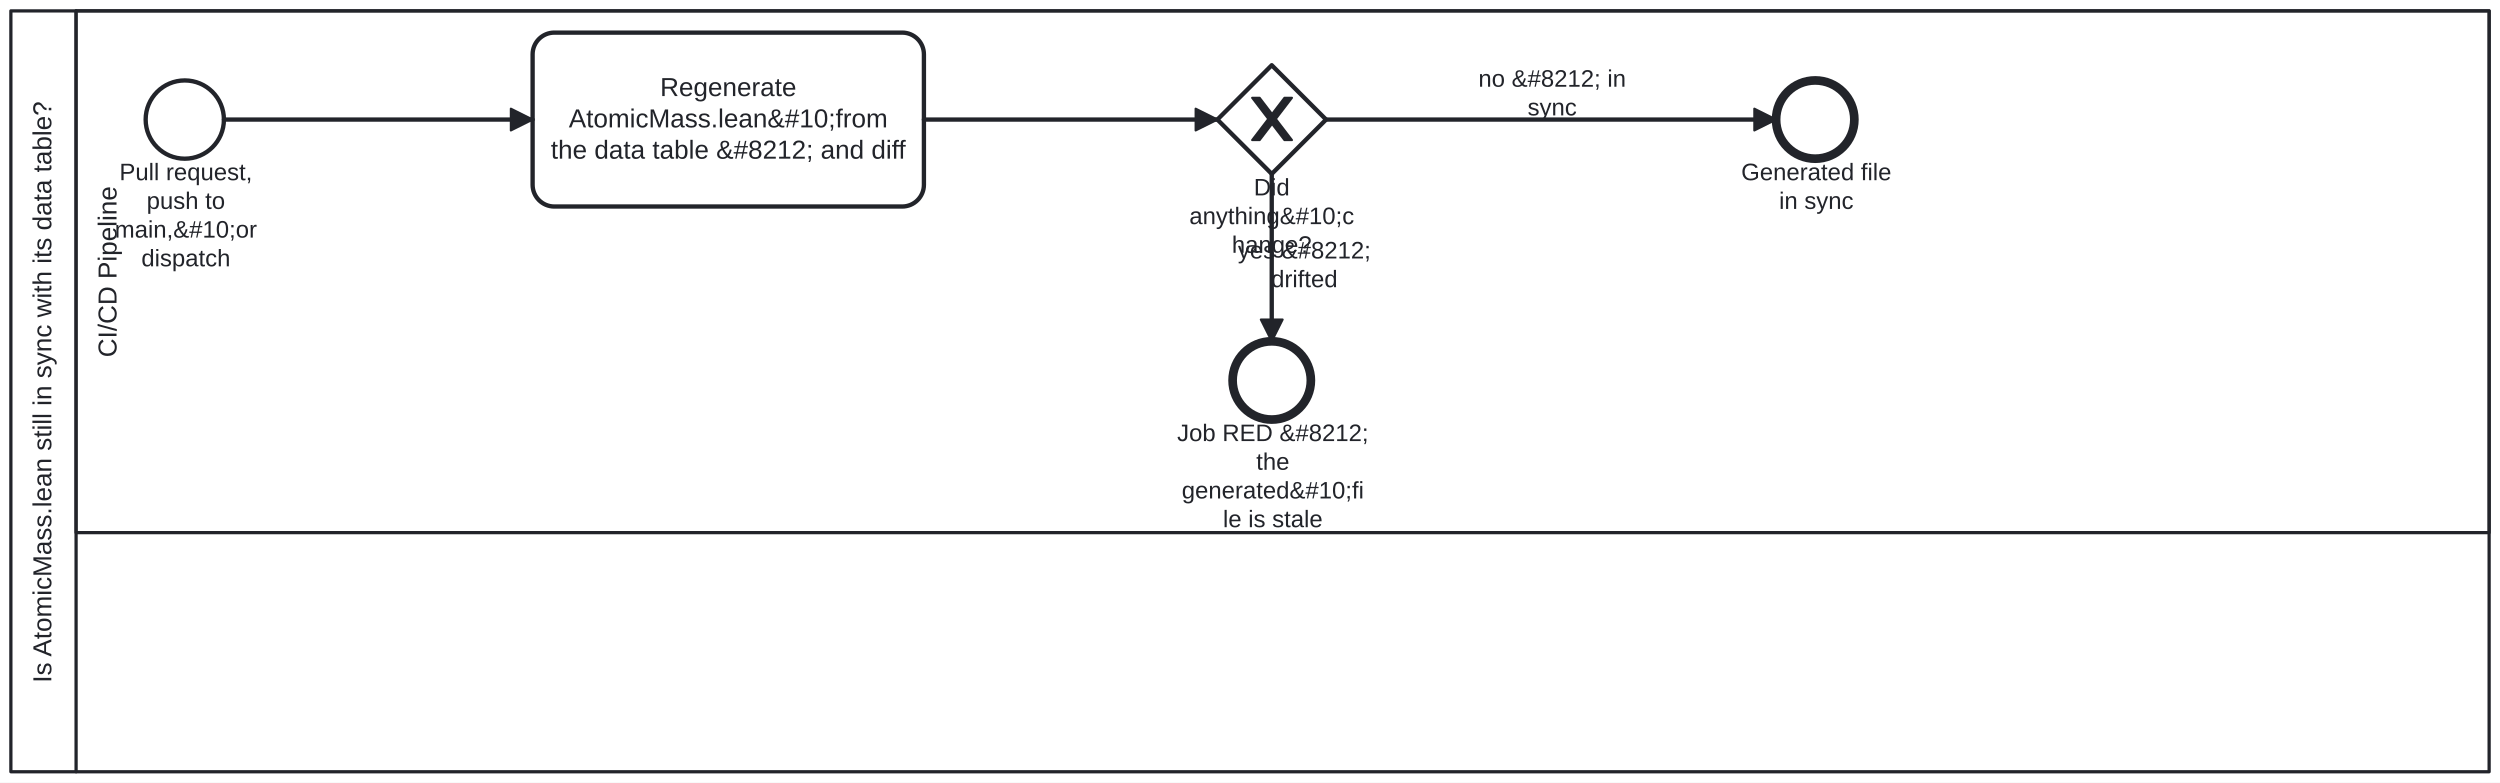
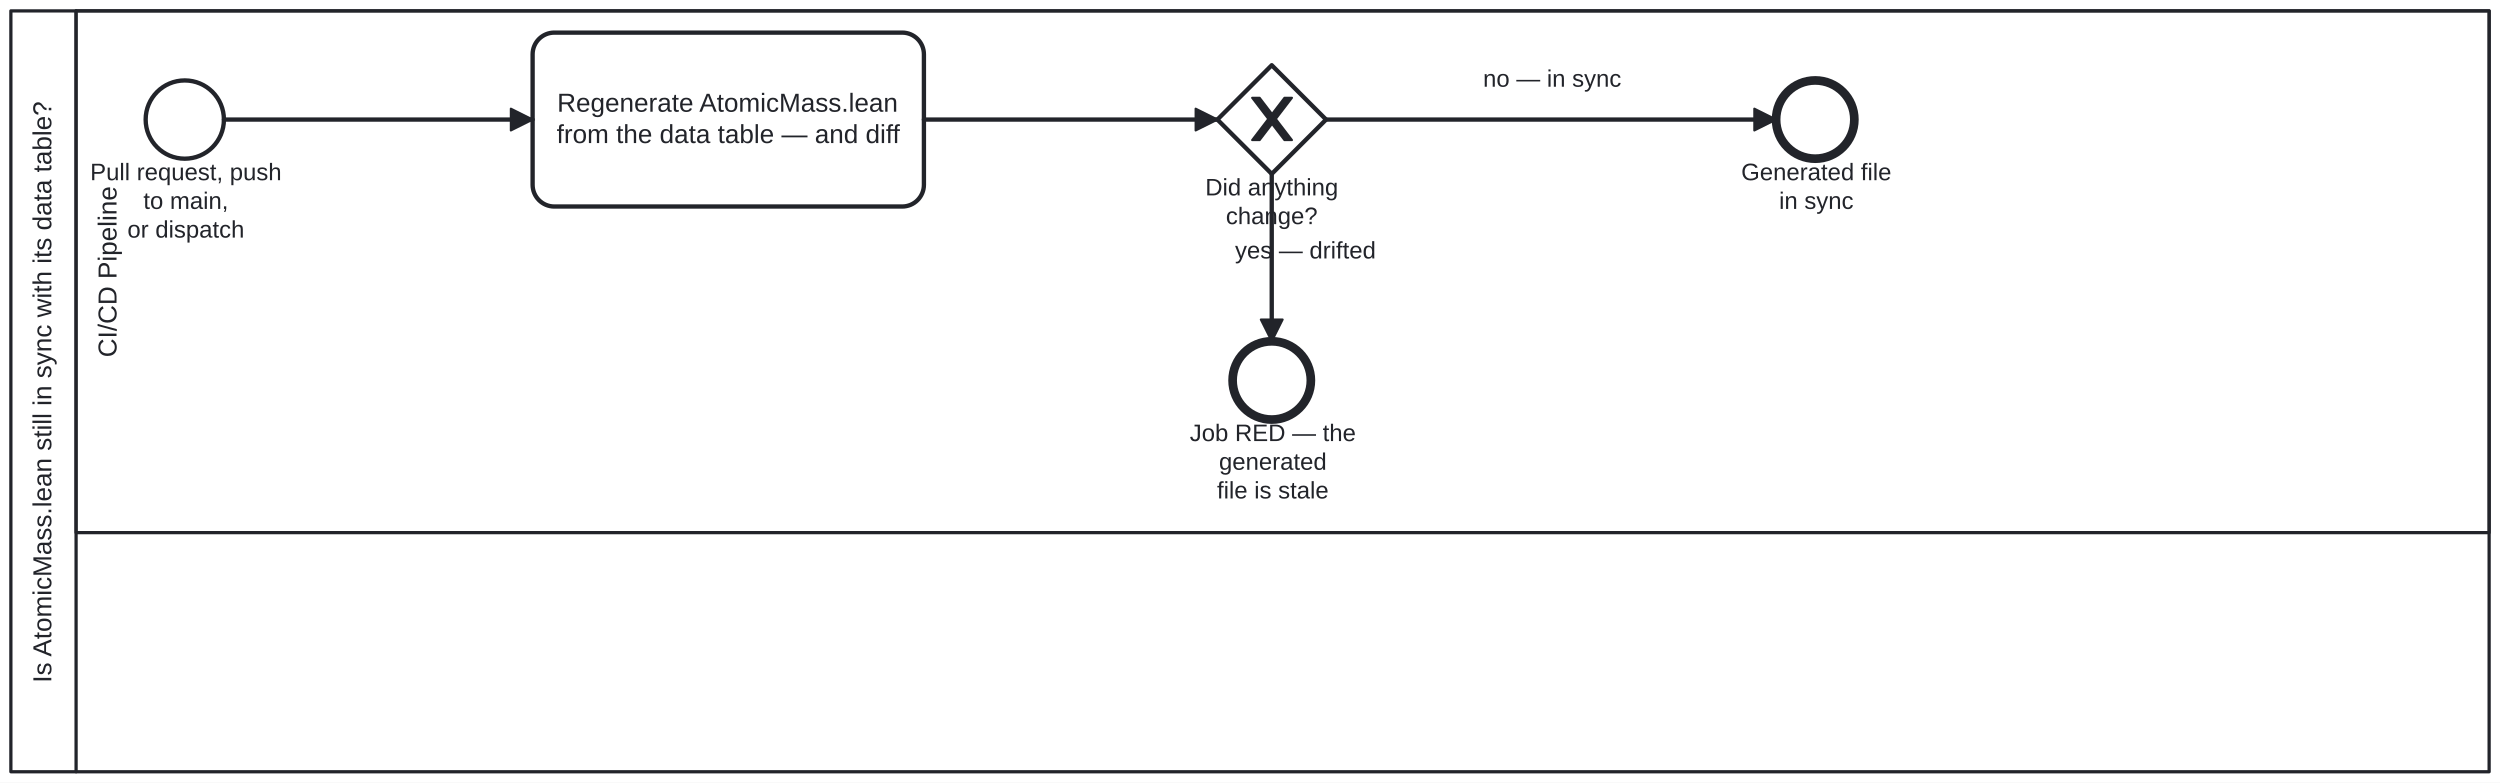
<svg xmlns="http://www.w3.org/2000/svg" width="100%" style="max-width:100%;height:auto" viewBox="55 55 1150 360" version="1.1">
  <rect x="55" y="55" width="1150" height="360" fill="#ffffff" />
  <g class="djs-group">
    <g class="djs-element djs-shape" data-element-id="Participant_Process_AtomicMassDrift" style="display: block;" transform="matrix(1 0 0 1 60 60)">
      <g class="djs-visual">
        <rect x="0" y="0" width="1140" height="350" rx="0" ry="0" style="stroke-linecap: round; stroke-linejoin: round; stroke: rgb(34, 36, 42); stroke-width: 1.5px; fill: white; fill-opacity: 0.95;" />
        <path style="fill: none; stroke-linecap: round; stroke-linejoin: round; stroke: rgb(34, 36, 42); stroke-width: 1.5px;" d="M30,0L30,350" />
        <text lineHeight="1.2" class="djs-label" style="font-family: Arial, sans-serif; font-size: 12px; font-weight: normal; fill: rgb(34, 36, 42);" transform="matrix(-1.83697e-16 -1 1 -1.83697e-16 0 350)">
          <tspan x="40.946" y="18.6">Is AtomicMass.lean still in sync with its data table?</tspan>
        </text>
      </g>
      <rect class="djs-hit djs-hit-all" x="0" y="0" width="1140" height="350" style="fill: none; stroke-opacity: 0; stroke: white; stroke-width: 15px;" />
    </g>
    <g class="djs-children">
      <g class="djs-group">
        <g class="djs-element djs-shape" data-element-id="Lane_Ci" style="display: block;" transform="matrix(1 0 0 1 90 60)">
          <g class="djs-visual">
            <rect x="0" y="0" width="1110" height="240" rx="0" ry="0" style="stroke-linecap: round; stroke-linejoin: round; stroke: rgb(34, 36, 42); stroke-width: 1.5px; fill: white; fill-opacity: 0.25;" />
            <text lineHeight="1.2" class="djs-label" style="font-family: Arial, sans-serif; font-size: 12px; font-weight: normal; fill: rgb(34, 36, 42);" transform="matrix(-1.83697e-16 -1 1 -1.83697e-16 0 240)">
              <tspan x="80.651" y="18.6">CI/CD Pipeline</tspan>
            </text>
          </g>
          <rect class="djs-hit djs-hit-all" x="0" y="0" width="1110" height="240" style="fill: none; stroke-opacity: 0; stroke: white; stroke-width: 15px;" />
        </g>
      </g>
      <g class="djs-group">
        <g class="djs-element djs-shape" data-element-id="Start_Change" style="display: block;" transform="matrix(1 0 0 1 122 92)">
          <g class="djs-visual">
            <circle cx="18" cy="18" r="18" style="stroke-linecap: round; stroke-linejoin: round; stroke: rgb(34, 36, 42); stroke-width: 2px; fill: white; fill-opacity: 0.95;" />
          </g>
          <rect class="djs-hit djs-hit-all" x="0" y="0" width="36" height="36" style="fill: none; stroke-opacity: 0; stroke: white; stroke-width: 15px;" />
        </g>
      </g>
      <g class="djs-group">
        <g class="djs-element djs-shape" data-element-id="Start_Change_label" style="display: block;" transform="matrix(1 0 0 1 96 128)">
          <g class="djs-visual">
            <text lineHeight="1.2" class="djs-label" style="font-family: Arial, sans-serif; font-size: 11px; font-weight: normal; fill: rgb(34, 36, 42);">
-               <tspan x="13.928" y="9.9">Pull request, </tspan>
-               <tspan x="26.458" y="23.1">push to </tspan>
-               <tspan x="11.787" y="36.3">main,&amp;#10;or </tspan>
-               <tspan x="24.015" y="49.5">dispatch</tspan>
+               <tspan x="0.473" y="9.9">Pull request, push</tspan>
+               <tspan x="24.936" y="23.1">to main,</tspan>
+               <tspan x="17.596" y="36.3">or dispatch</tspan>
            </text>
          </g>
          <rect class="djs-hit djs-hit-all" x="0" y="0" width="89" height="40" style="fill: none; stroke-opacity: 0; stroke: white; stroke-width: 15px;" />
        </g>
      </g>
      <g class="djs-group">
        <g class="djs-element djs-shape" data-element-id="Task_Check" style="display: block;" transform="matrix(1 0 0 1 300 70)">
          <g class="djs-visual">
            <rect x="0" y="0" width="180" height="80" rx="10" ry="10" style="stroke-linecap: round; stroke-linejoin: round; stroke: rgb(34, 36, 42); stroke-width: 2px; fill: white; fill-opacity: 0.95;" />
            <text lineHeight="1.2" class="djs-label" style="font-family: Arial, sans-serif; font-size: 12px; font-weight: normal; fill: rgb(34, 36, 42);">
-               <tspan x="58.644" y="29.2">Regenerate </tspan>
-               <tspan x="16.638" y="43.6">AtomicMass.lean&amp;#10;from </tspan>
-               <tspan x="8.376" y="58">the data table &amp;#8212; and diff</tspan>
+               <tspan x="11.294" y="36.4">Regenerate AtomicMass.lean</tspan>
+               <tspan x="11.062" y="50.8">from the data table — and diff</tspan>
            </text>
          </g>
          <rect class="djs-hit djs-hit-all" x="0" y="0" width="180" height="80" style="fill: none; stroke-opacity: 0; stroke: white; stroke-width: 15px;" />
        </g>
      </g>
      <g class="djs-group">
        <g class="djs-element djs-shape" data-element-id="GW_Drift" style="display: block;" transform="matrix(1 0 0 1 615 85)">
          <g class="djs-visual">
            <polygon points="25,0 50,25 25,50 0,25" style="stroke-linecap: round; stroke-linejoin: round; stroke: rgb(34, 36, 42); stroke-width: 2px; fill: white; fill-opacity: 0.95;" />
            <path d="m 16,15 7.429,9.714 -7.429,9.714 3.429,0 5.714,-7.464 5.714,7.464 3.429,0 -7.429,-9.714 7.429,-9.714 -3.429,0 -5.714,7.464 -5.714,-7.464 -3.429,0 z" style="fill: rgb(34, 36, 42); stroke-linecap: round; stroke-linejoin: round; stroke: rgb(34, 36, 42); stroke-width: 1px;" />
          </g>
          <rect class="djs-hit djs-hit-all" x="0" y="0" width="50" height="50" style="fill: none; stroke-opacity: 0; stroke: white; stroke-width: 15px;" />
        </g>
      </g>
      <g class="djs-group">
-         <g class="djs-element djs-shape" data-element-id="GW_Drift_label" style="display: block;" transform="matrix(1 0 0 1 599 135)">
+         <g class="djs-element djs-shape" data-element-id="GW_Drift_label" style="display: block;" transform="matrix(1 0 0 1 609 135)">
          <g class="djs-visual">
            <text lineHeight="1.2" class="djs-label" style="font-family: Arial, sans-serif; font-size: 11px; font-weight: normal; fill: rgb(34, 36, 42);">
-               <tspan x="32.747" y="9.9">Did </tspan>
-               <tspan x="3.083" y="23.1">anything&amp;#10;c</tspan>
-               <tspan x="22.647" y="36.3">hange?</tspan>
+               <tspan x="0.425" y="9.9">Did anything</tspan>
+               <tspan x="9.897" y="23.1">change?</tspan>
            </text>
          </g>
-           <rect class="djs-hit djs-hit-all" x="0" y="0" width="82" height="40" style="fill: none; stroke-opacity: 0; stroke: white; stroke-width: 15px;" />
+           <rect class="djs-hit djs-hit-all" x="0" y="0" width="62" height="27" style="fill: none; stroke-opacity: 0; stroke: white; stroke-width: 15px;" />
        </g>
      </g>
      <g class="djs-group">
        <g class="djs-element djs-shape" data-element-id="End_Clean" style="display: block;" transform="matrix(1 0 0 1 872 92)">
          <g class="djs-visual">
            <circle cx="18" cy="18" r="18" style="stroke-linecap: round; stroke-linejoin: round; stroke: rgb(34, 36, 42); stroke-width: 4px; fill: white; fill-opacity: 0.95;" />
          </g>
          <rect class="djs-hit djs-hit-all" x="0" y="0" width="36" height="36" style="fill: none; stroke-opacity: 0; stroke: white; stroke-width: 15px;" />
        </g>
      </g>
      <g class="djs-group">
        <g class="djs-element djs-shape" data-element-id="End_Clean_label" style="display: block;" transform="matrix(1 0 0 1 850 128)">
          <g class="djs-visual">
            <text lineHeight="1.2" class="djs-label" style="font-family: Arial, sans-serif; font-size: 11px; font-weight: normal; fill: rgb(34, 36, 42);">
              <tspan x="5.95" y="9.9">Generated file </tspan>
              <tspan x="23.382" y="23.1">in sync</tspan>
            </text>
          </g>
          <rect class="djs-hit djs-hit-all" x="0" y="0" width="81" height="27" style="fill: none; stroke-opacity: 0; stroke: white; stroke-width: 15px;" />
        </g>
      </g>
      <g class="djs-group">
        <g class="djs-element djs-shape" data-element-id="End_Drift" style="display: block;" transform="matrix(1 0 0 1 622 212)">
          <g class="djs-visual">
            <circle cx="18" cy="18" r="18" style="stroke-linecap: round; stroke-linejoin: round; stroke: rgb(34, 36, 42); stroke-width: 4px; fill: white; fill-opacity: 0.95;" />
          </g>
          <rect class="djs-hit djs-hit-all" x="0" y="0" width="36" height="36" style="fill: none; stroke-opacity: 0; stroke: white; stroke-width: 15px;" />
        </g>
      </g>
      <g class="djs-group">
-         <g class="djs-element djs-shape" data-element-id="End_Drift_label" style="display: block;" transform="matrix(1 0 0 1 596 248)">
+         <g class="djs-element djs-shape" data-element-id="End_Drift_label" style="display: block;" transform="matrix(1 0 0 1 602 248)">
          <g class="djs-visual">
            <text lineHeight="1.2" class="djs-label" style="font-family: Arial, sans-serif; font-size: 11px; font-weight: normal; fill: rgb(34, 36, 42);">
-               <tspan x="0.473" y="9.9">Job RED &amp;#8212; </tspan>
-               <tspan x="36.854" y="23.1">the </tspan>
-               <tspan x="2.605" y="36.3">generated&amp;#10;fi</tspan>
-               <tspan x="21.573" y="49.5">le is stale</tspan>
+               <tspan x="0.29" y="9.9">Job RED — the</tspan>
+               <tspan x="13.729" y="23.1">generated</tspan>
+               <tspan x="12.823" y="36.3">file is stale</tspan>
            </text>
          </g>
-           <rect class="djs-hit djs-hit-all" x="0" y="0" width="89" height="53" style="fill: none; stroke-opacity: 0; stroke: white; stroke-width: 15px;" />
+           <rect class="djs-hit djs-hit-all" x="0" y="0" width="77" height="40" style="fill: none; stroke-opacity: 0; stroke: white; stroke-width: 15px;" />
        </g>
      </g>
      <g class="djs-group">
        <g class="djs-element djs-connection" data-element-id="Flow_0" style="display: block;">
          <g class="djs-visual">
            <defs>
              <marker id="folio-marker-1" viewBox="0 0 20 20" refX="11" refY="10" markerWidth="10" markerHeight="10" orient="auto">
                <path d="M 1 5 L 11 10 L 1 15 Z" style="stroke-linecap: round; stroke-linejoin: round; stroke: rgb(34, 36, 42); stroke-width: 1px; fill: rgb(34, 36, 42);" />
              </marker>
            </defs>
            <path data-corner-radius="5" style="fill: none; stroke-linecap: round; stroke-linejoin: round; stroke: rgb(34, 36, 42); stroke-width: 2px; marker-end: url('#folio-marker-1');" d="M158,110L300,110" />
          </g>
          <path d="M158,110L300,110" class="djs-hit djs-hit-stroke" style="fill: none; stroke-opacity: 0; stroke: white; stroke-width: 15px;" />
        </g>
      </g>
      <g class="djs-group">
        <g class="djs-element djs-connection" data-element-id="Flow_1" style="display: block;">
          <g class="djs-visual">
            <defs>
              <marker id="folio-marker-2" viewBox="0 0 20 20" refX="11" refY="10" markerWidth="10" markerHeight="10" orient="auto">
                <path d="M 1 5 L 11 10 L 1 15 Z" style="stroke-linecap: round; stroke-linejoin: round; stroke: rgb(34, 36, 42); stroke-width: 1px; fill: rgb(34, 36, 42);" />
              </marker>
            </defs>
            <path data-corner-radius="5" style="fill: none; stroke-linecap: round; stroke-linejoin: round; stroke: rgb(34, 36, 42); stroke-width: 2px; marker-end: url('#folio-marker-2');" d="M480,110L615,110" />
          </g>
          <path d="M480,110L615,110" class="djs-hit djs-hit-stroke" style="fill: none; stroke-opacity: 0; stroke: white; stroke-width: 15px;" />
        </g>
      </g>
      <g class="djs-group">
        <g class="djs-element djs-connection" data-element-id="Flow_2" style="display: block;">
          <g class="djs-visual">
            <defs>
              <marker id="folio-marker-3" viewBox="0 0 20 20" refX="11" refY="10" markerWidth="10" markerHeight="10" orient="auto">
                <path d="M 1 5 L 11 10 L 1 15 Z" style="stroke-linecap: round; stroke-linejoin: round; stroke: rgb(34, 36, 42); stroke-width: 1px; fill: rgb(34, 36, 42);" />
              </marker>
            </defs>
            <path data-corner-radius="5" style="fill: none; stroke-linecap: round; stroke-linejoin: round; stroke: rgb(34, 36, 42); stroke-width: 2px; marker-end: url('#folio-marker-3');" d="M665,110L872,110" />
          </g>
          <path d="M665,110L872,110" class="djs-hit djs-hit-stroke" style="fill: none; stroke-opacity: 0; stroke: white; stroke-width: 15px;" />
        </g>
      </g>
      <g class="djs-group">
-         <g class="djs-element djs-shape" data-element-id="Flow_2_label" style="display: block;" transform="matrix(1 0 0 1 735 85)">
+         <g class="djs-element djs-shape" data-element-id="Flow_2_label" style="display: block;" transform="matrix(1 0 0 1 737 85)">
          <g class="djs-visual">
            <text lineHeight="1.2" class="djs-label" style="font-family: Arial, sans-serif; font-size: 11px; font-weight: normal; fill: rgb(34, 36, 42);">
-               <tspan x="0.055" y="9.9">no &amp;#8212; in</tspan>
-               <tspan x="22.691" y="23.1">sync</tspan>
+               <tspan x="0.208" y="9.9">no — in sync</tspan>
            </text>
          </g>
-           <rect class="djs-hit djs-hit-all" x="0" y="0" width="68" height="27" style="fill: none; stroke-opacity: 0; stroke: white; stroke-width: 15px;" />
+           <rect class="djs-hit djs-hit-all" x="0" y="0" width="64" height="14" style="fill: none; stroke-opacity: 0; stroke: white; stroke-width: 15px;" />
        </g>
      </g>
      <g class="djs-group">
        <g class="djs-element djs-connection" data-element-id="Flow_3" style="display: block;">
          <g class="djs-visual">
            <defs>
              <marker id="folio-marker-4" viewBox="0 0 20 20" refX="11" refY="10" markerWidth="10" markerHeight="10" orient="auto">
                <path d="M 1 5 L 11 10 L 1 15 Z" style="stroke-linecap: round; stroke-linejoin: round; stroke: rgb(34, 36, 42); stroke-width: 1px; fill: rgb(34, 36, 42);" />
              </marker>
            </defs>
            <path data-corner-radius="5" style="fill: none; stroke-linecap: round; stroke-linejoin: round; stroke: rgb(34, 36, 42); stroke-width: 2px; marker-end: url('#folio-marker-4');" d="M640,135L640,212" />
          </g>
          <path d="M640,135L640,212" class="djs-hit djs-hit-stroke" style="fill: none; stroke-opacity: 0; stroke: white; stroke-width: 15px;" />
        </g>
      </g>
      <g class="djs-group">
-         <g class="djs-element djs-shape" data-element-id="Flow_3_label" style="display: block;" transform="matrix(1 0 0 1 624 164)">
+         <g class="djs-element djs-shape" data-element-id="Flow_3_label" style="display: block;" transform="matrix(1 0 0 1 623 164)">
          <g class="djs-visual">
            <text lineHeight="1.2" class="djs-label" style="font-family: Arial, sans-serif; font-size: 11px; font-weight: normal; fill: rgb(34, 36, 42);">
-               <tspan x="0.422" y="9.9">yes &amp;#8212; </tspan>
-               <tspan x="15.714" y="23.1">drifted</tspan>
+               <tspan x="0.099" y="9.9">yes — drifted</tspan>
            </text>
          </g>
-           <rect class="djs-hit djs-hit-all" x="0" y="0" width="62" height="27" style="fill: none; stroke-opacity: 0; stroke: white; stroke-width: 15px;" />
+           <rect class="djs-hit djs-hit-all" x="0" y="0" width="65" height="14" style="fill: none; stroke-opacity: 0; stroke: white; stroke-width: 15px;" />
        </g>
      </g>
    </g>
  </g>
</svg>
